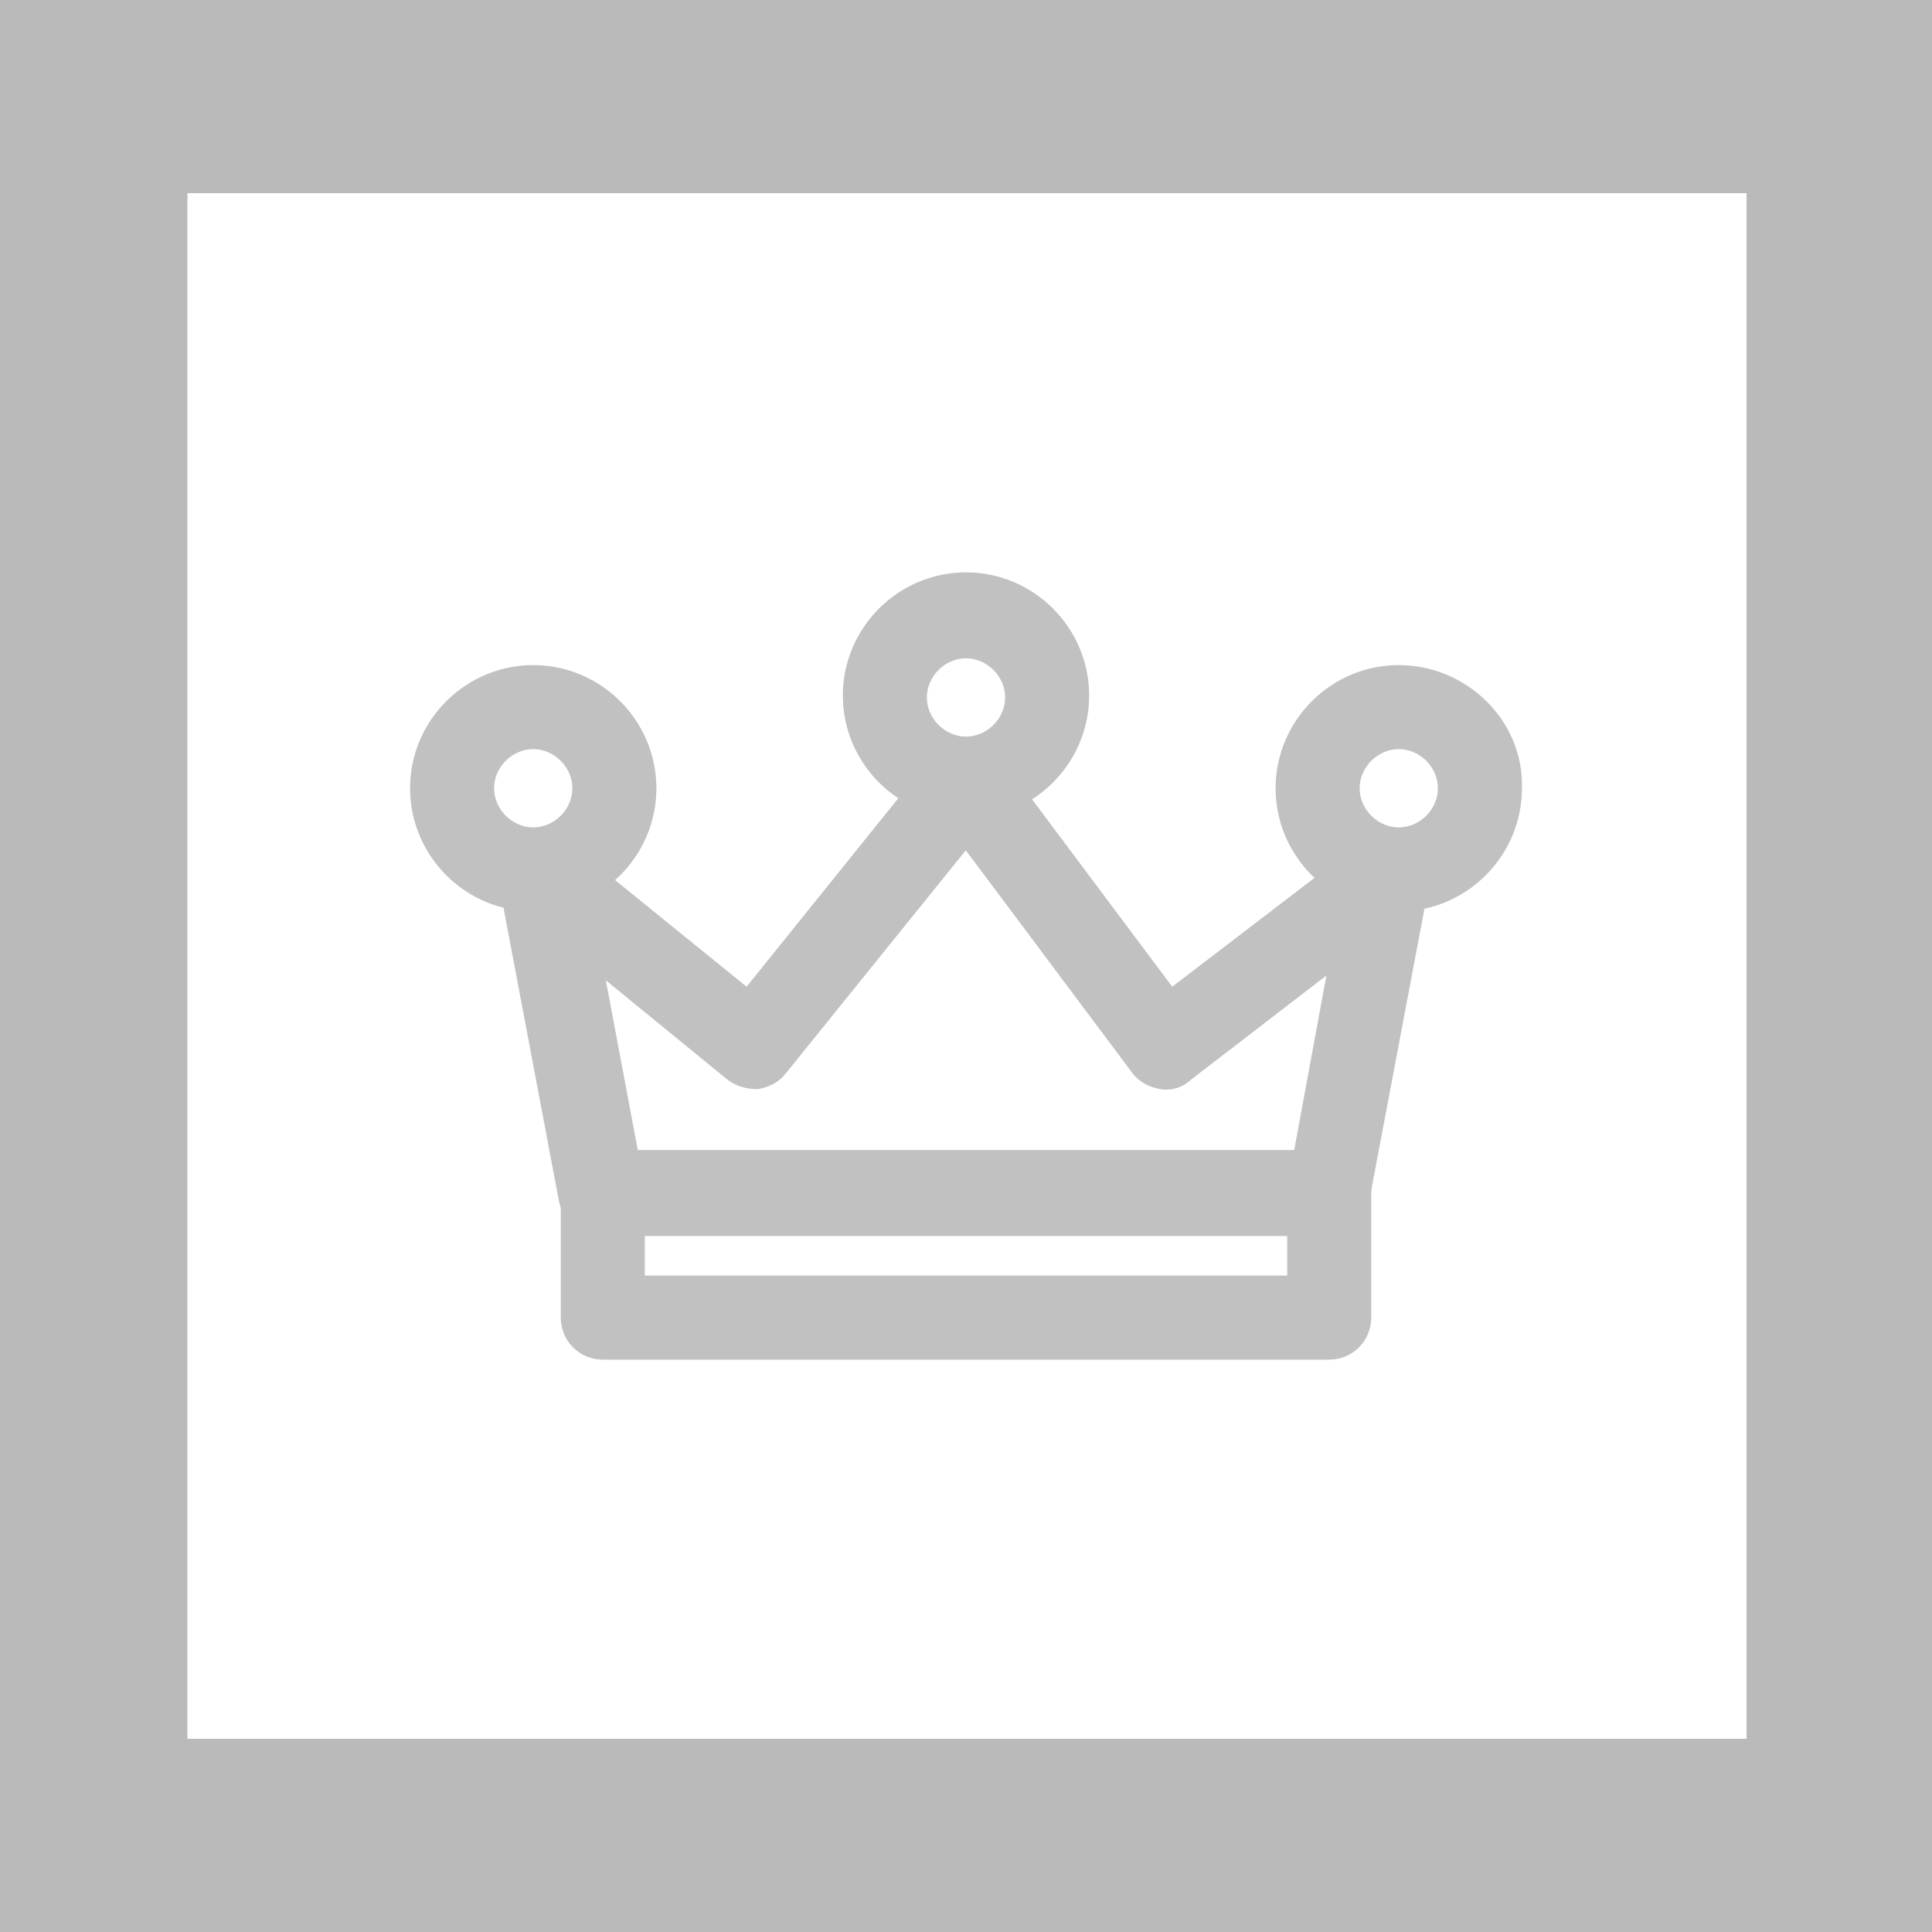
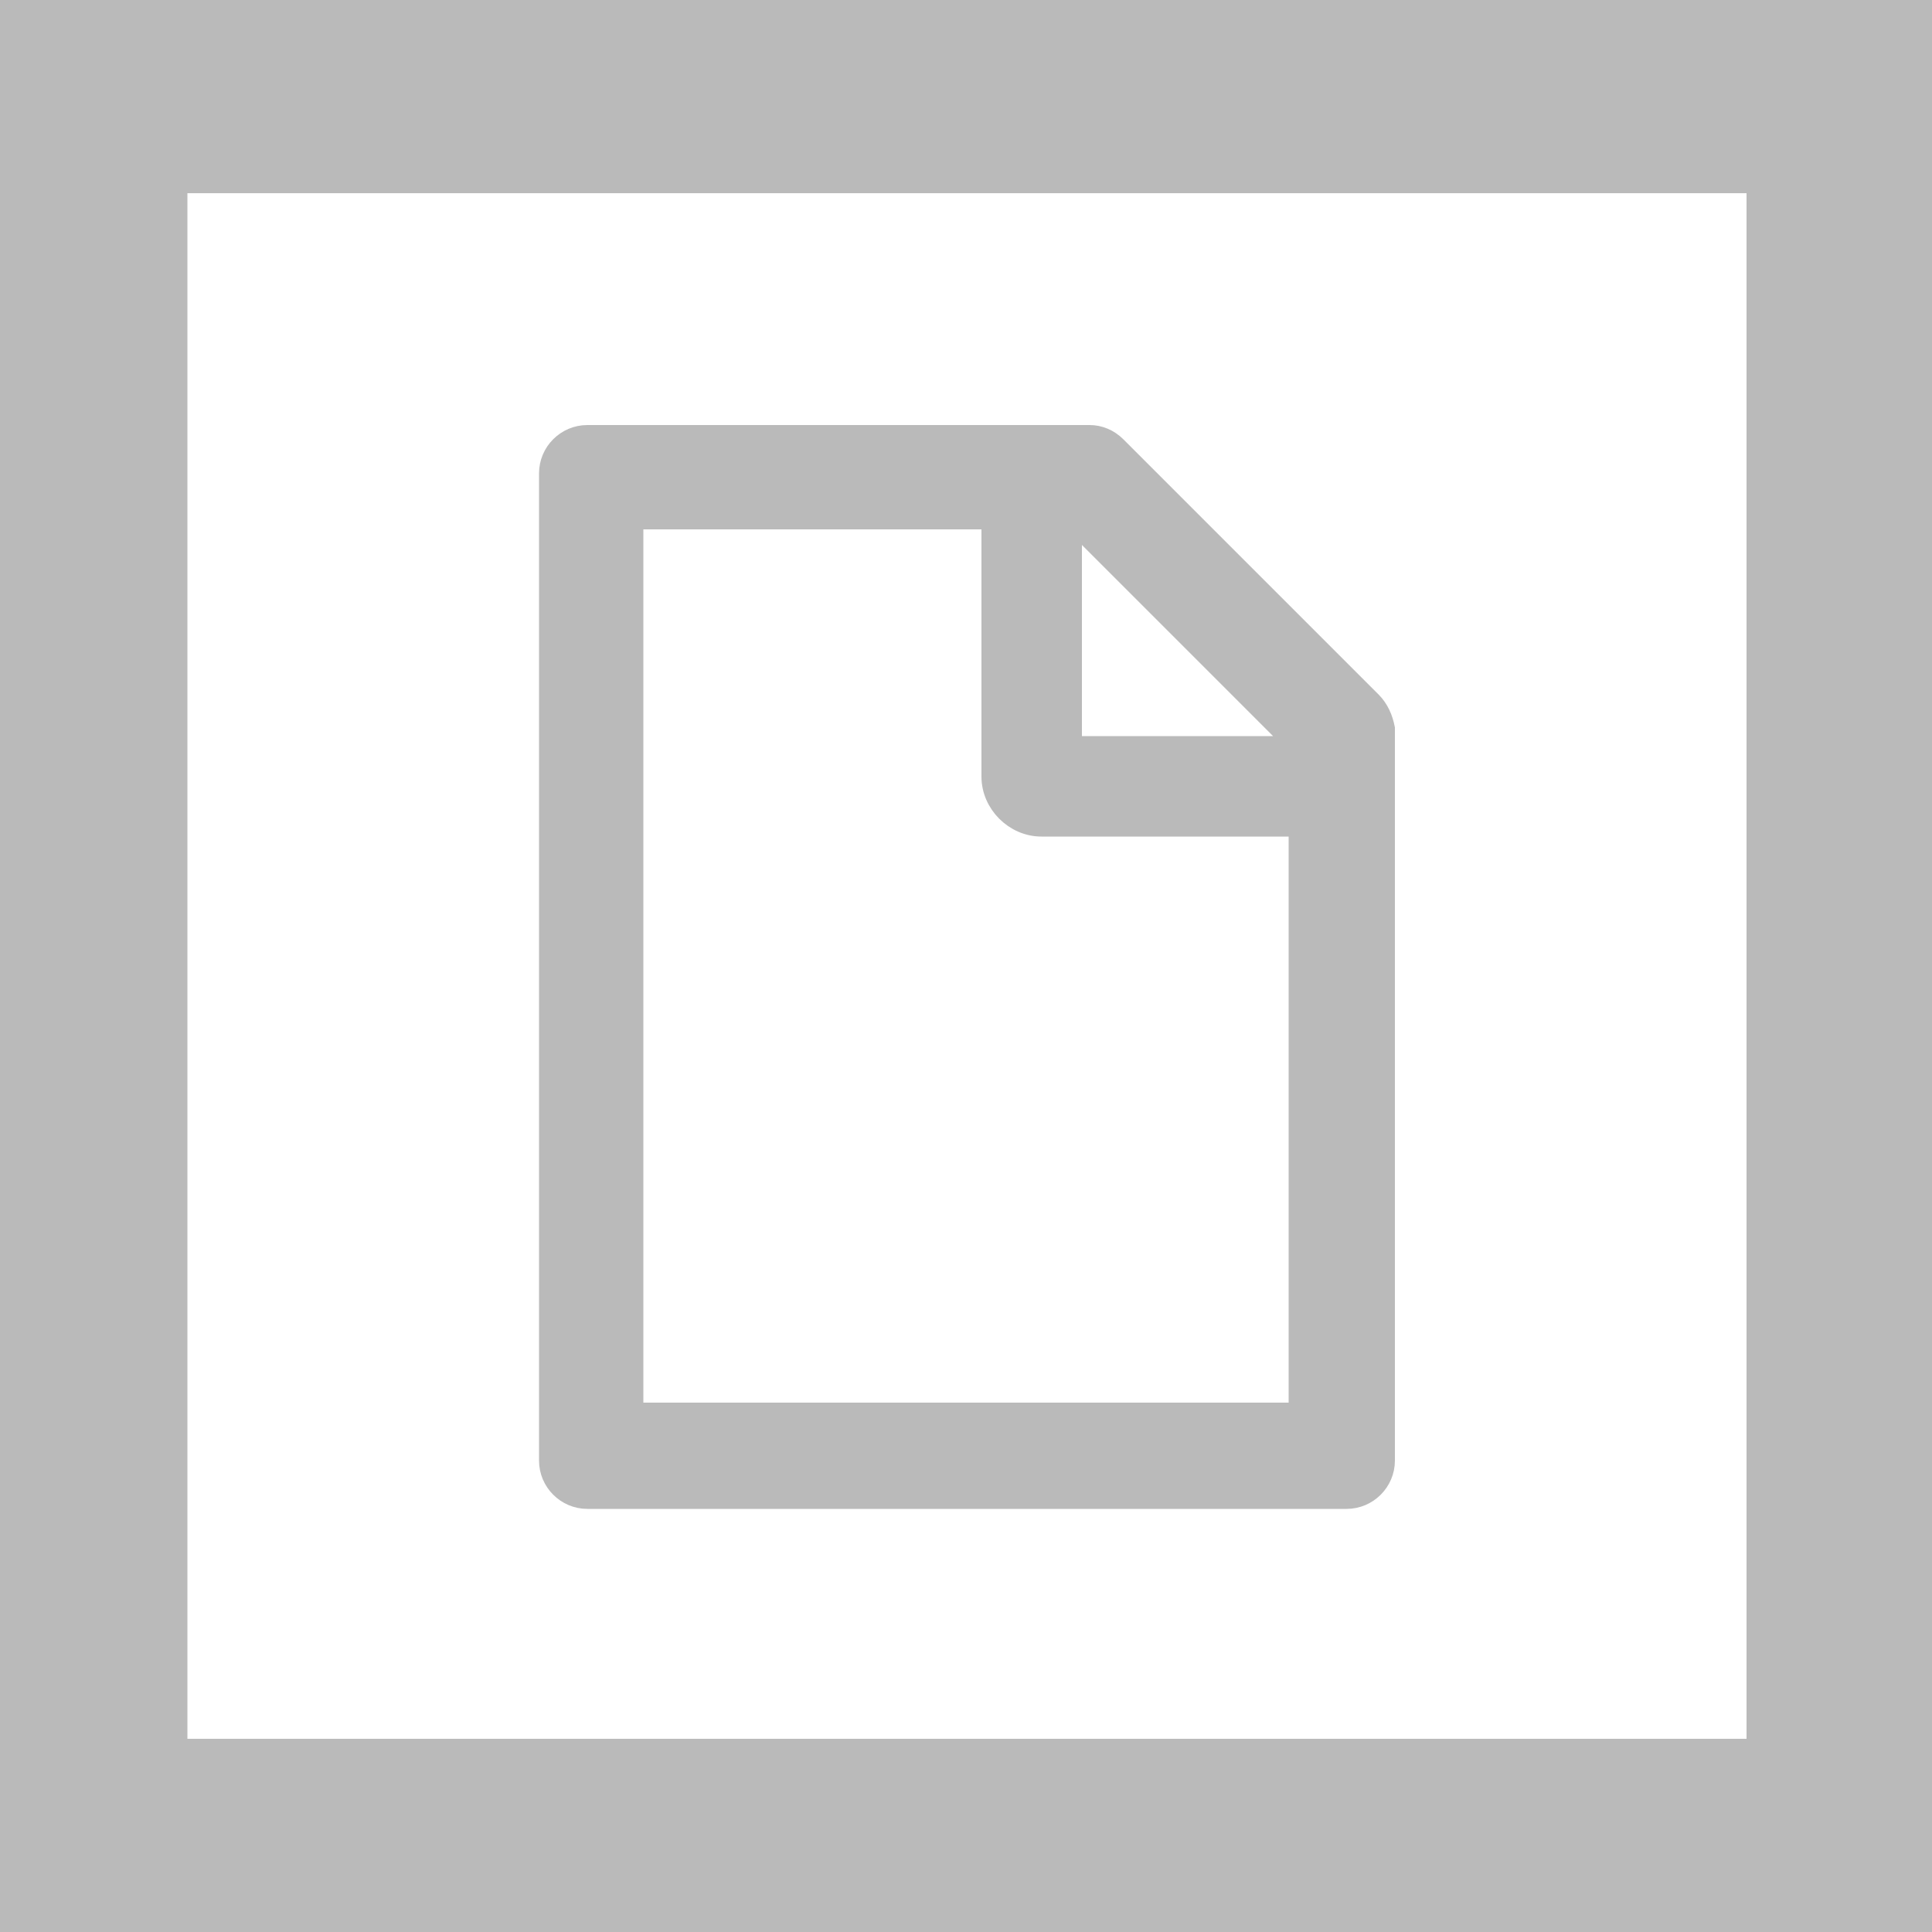
- <svg xmlns="http://www.w3.org/2000/svg" id="Layer_1" viewBox="0 0 100 100">
-   <style>.st3{fill:#bababa;stroke:#bababa;stroke-width:.75;stroke-miterlimit:10}</style>
-   <path d="M0 0h100v100H0V0z" fill="#fff" />
+ <svg xmlns="http://www.w3.org/2000/svg" viewBox="0 0 100 100">
+   <path fill="#fff" d="M0 0h100v100H0z" />
  <path d="M100 100H0V0h100v100zM9.7 90h80.7V10H9.7" fill="#bababa" />
-   <g opacity=".9">
-     <path class="st3" d="M72.9 43.7c-.6-.4-1.5-.4-2.1.1l-10.2 7.8-9.2-12.3c-.3-.4-.9-.7-1.4-.7-.5 0-1.1.2-1.4.7l-9.9 12.3-9.5-7.7c-.6-.5-1.4-.5-2.1-.1-.7.4-1 1.1-.9 1.9l3.1 16.4c.2.9.9 1.5 1.8 1.5h37.6c.9 0 1.6-.6 1.8-1.5l3.1-16.4c.3-.8-.1-1.6-.7-2zm-5.6 16.2H32.7l-1.9-10.1 7.1 5.8c.4.3.9.4 1.3.4.5-.1.9-.3 1.2-.7L50 43.4l8.9 11.9c.3.4.7.6 1.2.7.5.1 1-.1 1.3-.4l7.8-6-1.9 10.3z" />
-     <path class="st3" d="M67 61.7v4.7H33v-4.7h-3.6v6.5c0 1 .8 1.8 1.8 1.8h37.6c1 0 1.8-.8 1.8-1.8v-6.5H67zM50 30c-3.3 0-6 2.7-6 6s2.7 6 6 6 6-2.7 6-6-2.7-6-6-6zm0 8.5c-1.3 0-2.4-1.1-2.4-2.4s1.1-2.4 2.4-2.4 2.4 1.1 2.4 2.4c0 1.3-1.1 2.4-2.4 2.4zm22.4-3.7c-3.3 0-6 2.7-6 6s2.7 6 6 6 6-2.7 6-6c.1-3.3-2.7-6-6-6zm0 8.4c-1.3 0-2.4-1.1-2.4-2.4 0-1.3 1.1-2.4 2.4-2.4s2.4 1.1 2.4 2.4c0 1.3-1.1 2.4-2.4 2.4zm-44.8-8.4c-3.3 0-6 2.7-6 6s2.7 6 6 6 6-2.7 6-6-2.7-6-6-6zm0 8.4c-1.3 0-2.4-1.1-2.4-2.4 0-1.3 1.1-2.4 2.4-2.4s2.4 1.1 2.4 2.4c0 1.3-1.1 2.4-2.4 2.4z" />
-   </g>
+   <path d="M71 36.3L57.8 23.1c-.4-.4-.9-.6-1.4-.6h-26c-1.1 0-2 .9-2 2v51.1c0 1.1.9 2 2 2h39.3c1.1 0 2-.9 2-2V37.7c-.1-.5-.3-1-.7-1.4zm-3.9 2.3H55.5V27l11.6 11.6zm.1 34.5H32.8V26.9h18.5v13.3c0 1.4 1.2 2.6 2.6 2.6h13.3v30.3z" fill="#bababa" stroke="#bababa" stroke-miterlimit="10" />
</svg>
